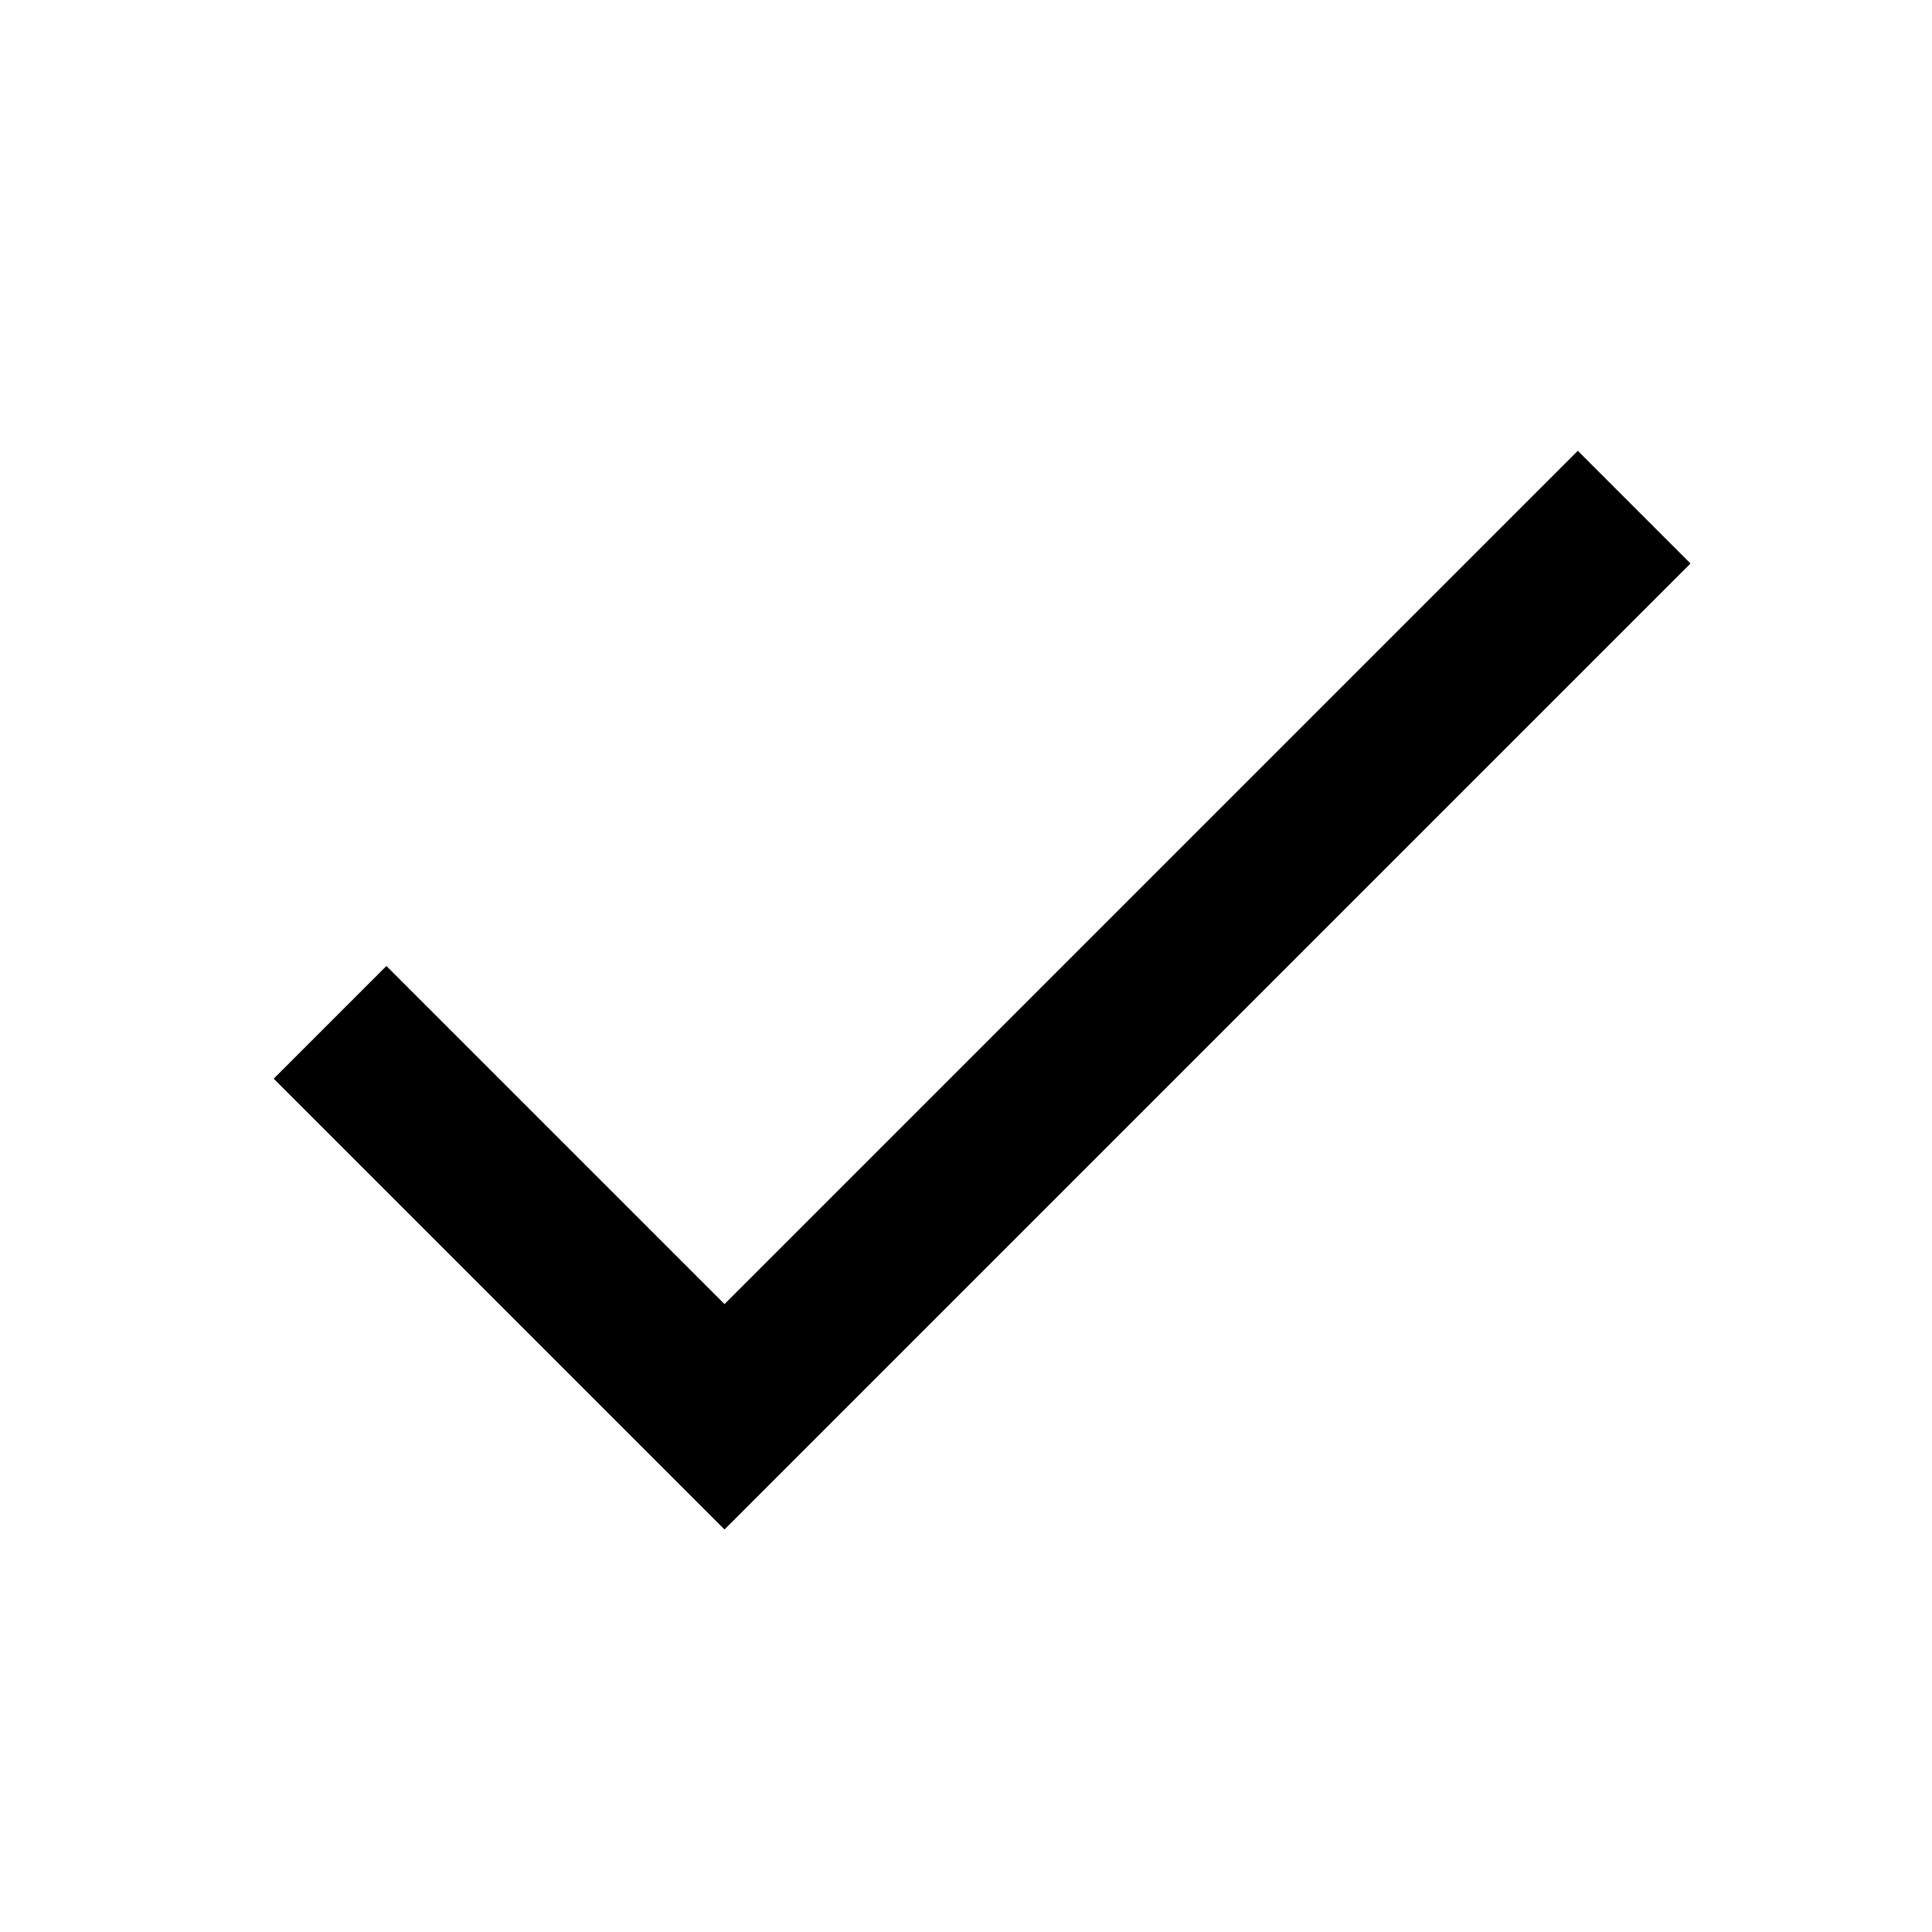
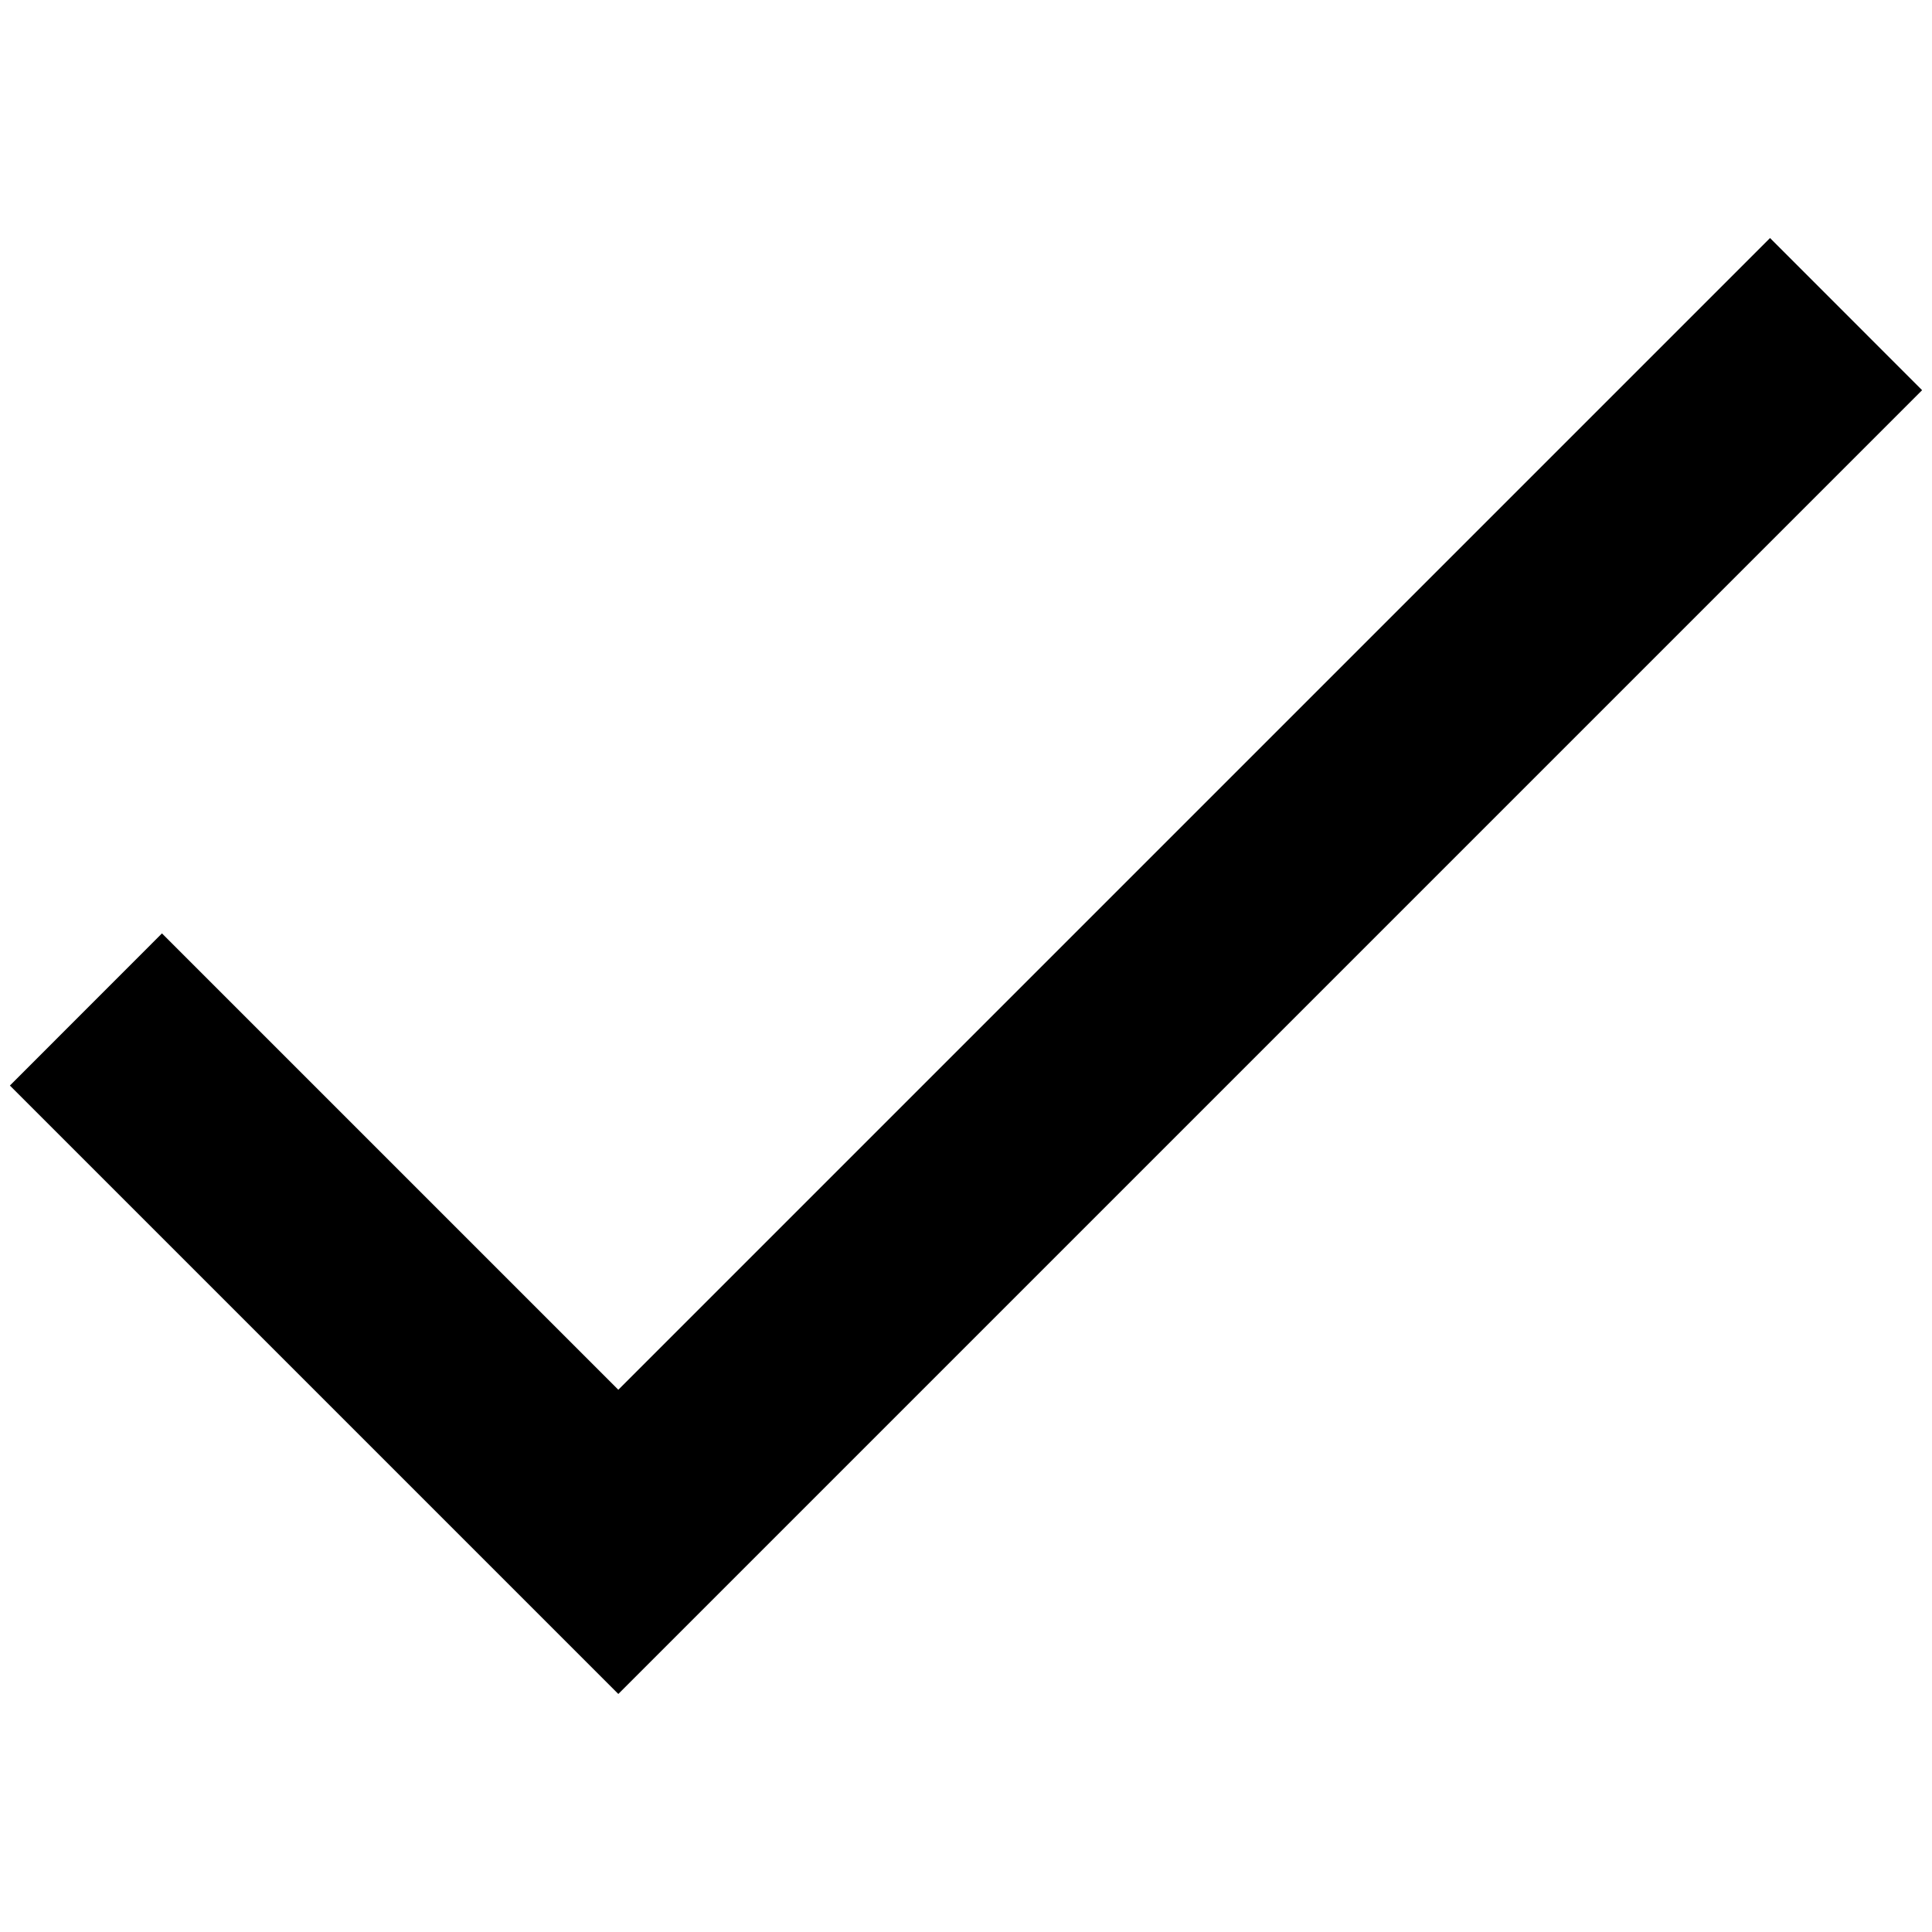
- <svg xmlns="http://www.w3.org/2000/svg" viewBox="0 0 24 24">
-   <path d="M9 16.2 4.8 12l-1.4 1.4L9 19 21 7l-1.4-1.4L9 16.2z" />
+ <svg xmlns="http://www.w3.org/2000/svg" viewBox="0 0 24 24" version="1.1" id="svg72977">
+   <defs id="defs72981" />
+   <path d="M 7.681,17.264 2.012,11.595 0.123,13.485 7.681,21.043 23.877,4.847 21.988,2.957 Z" id="path72975" style="stroke-width:1.35" />
</svg>
